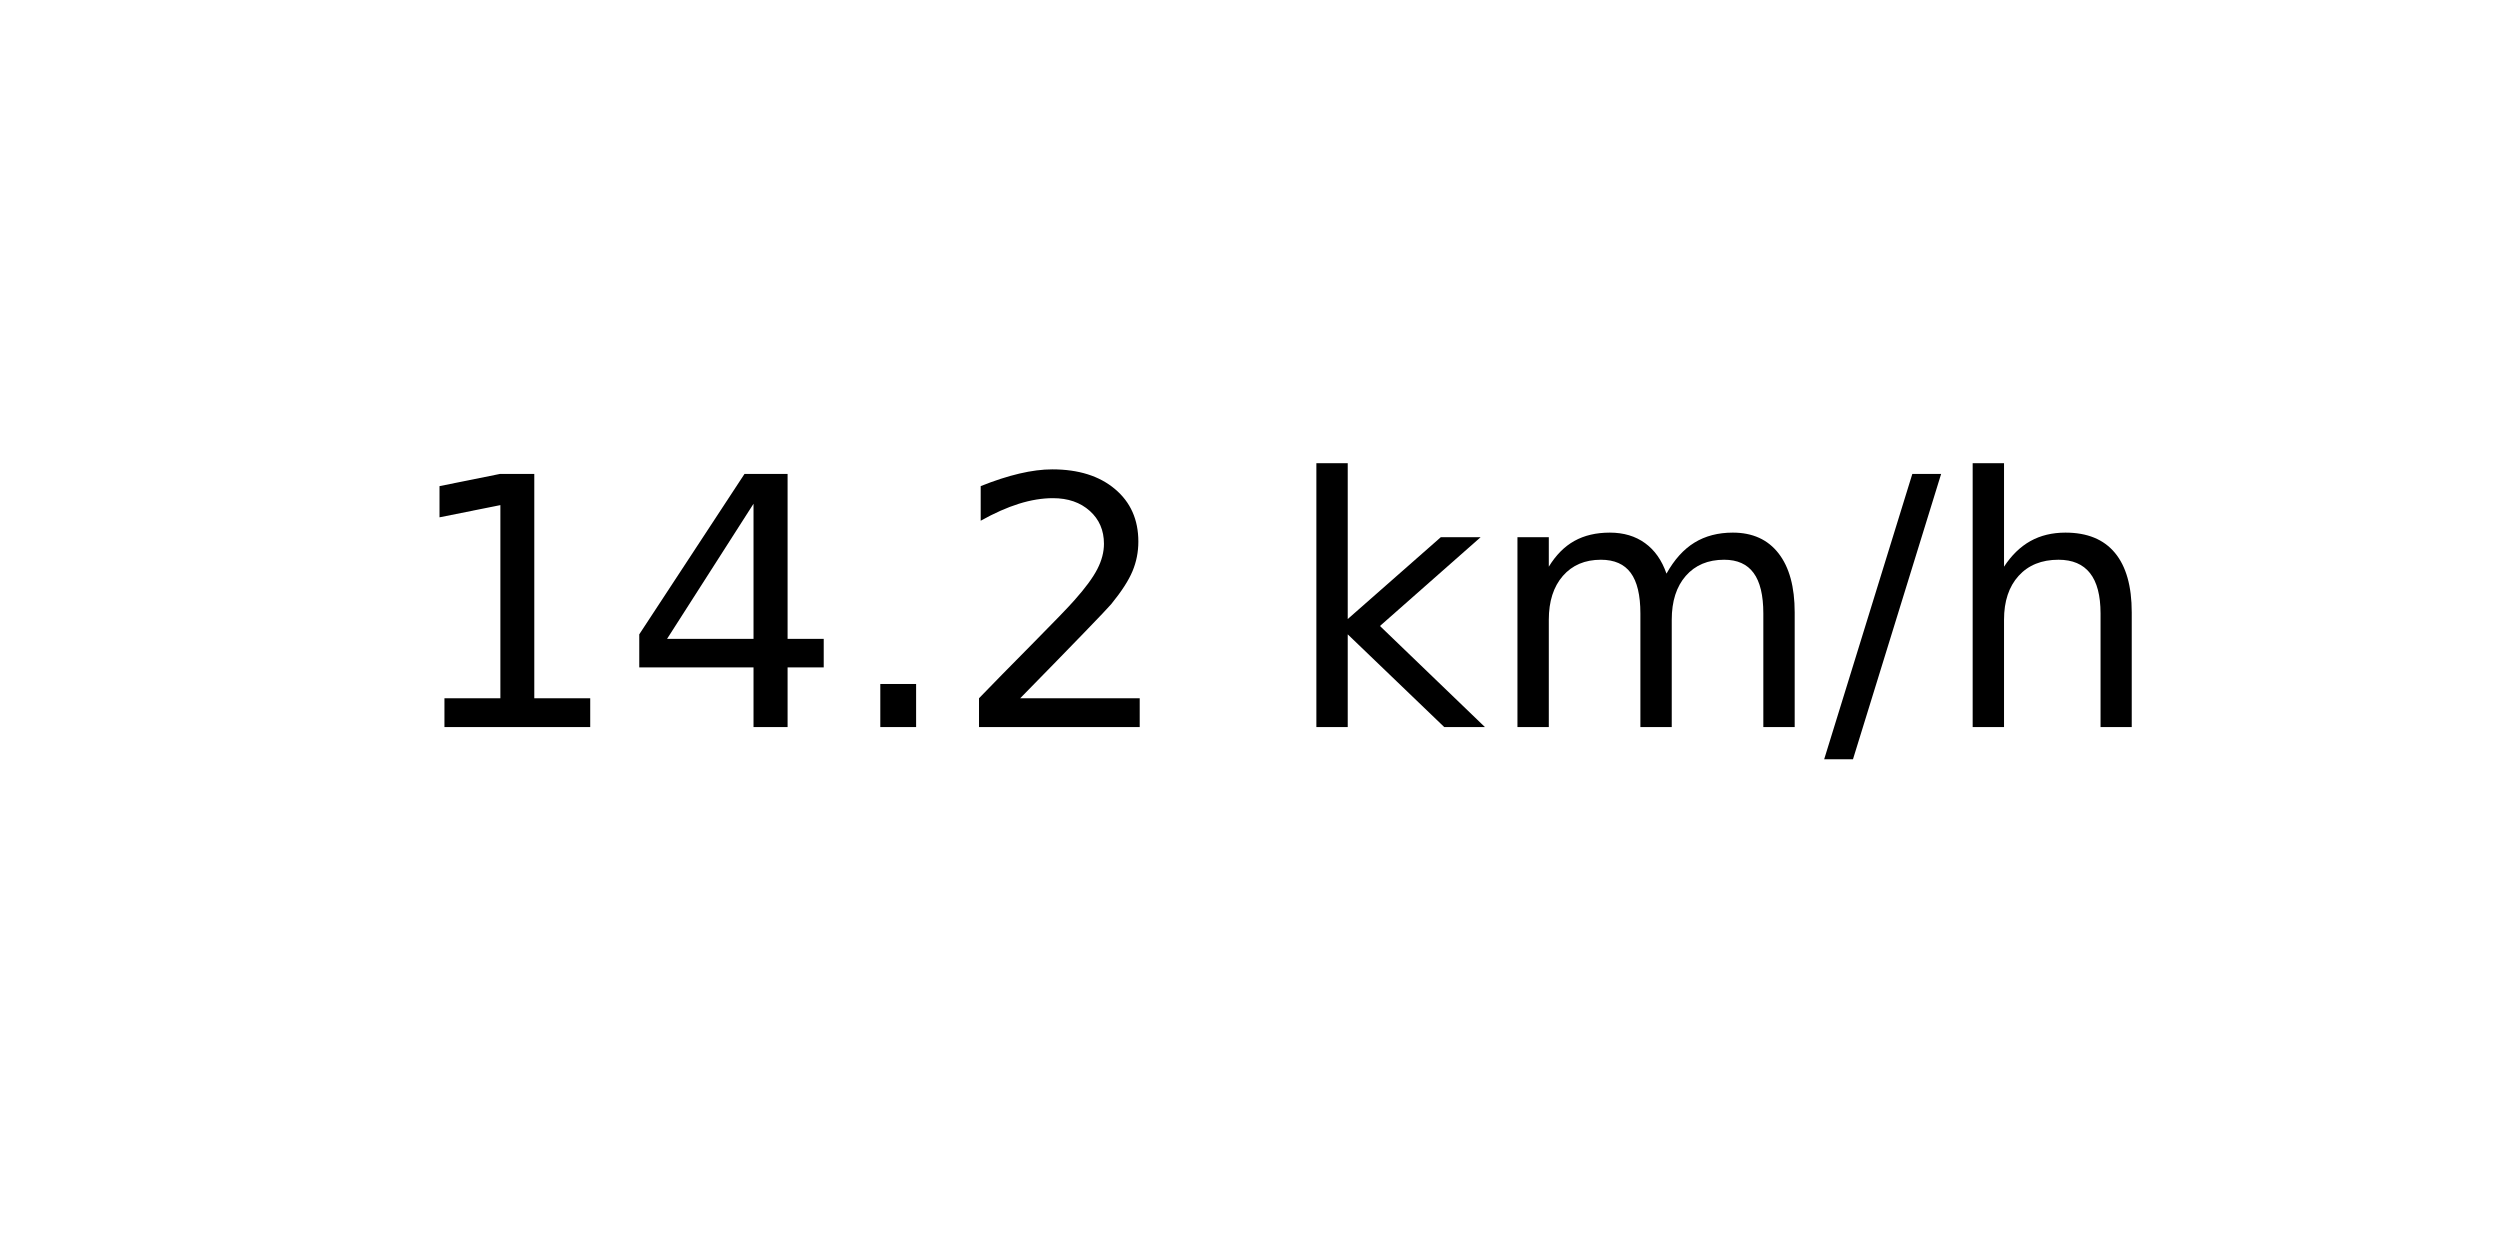
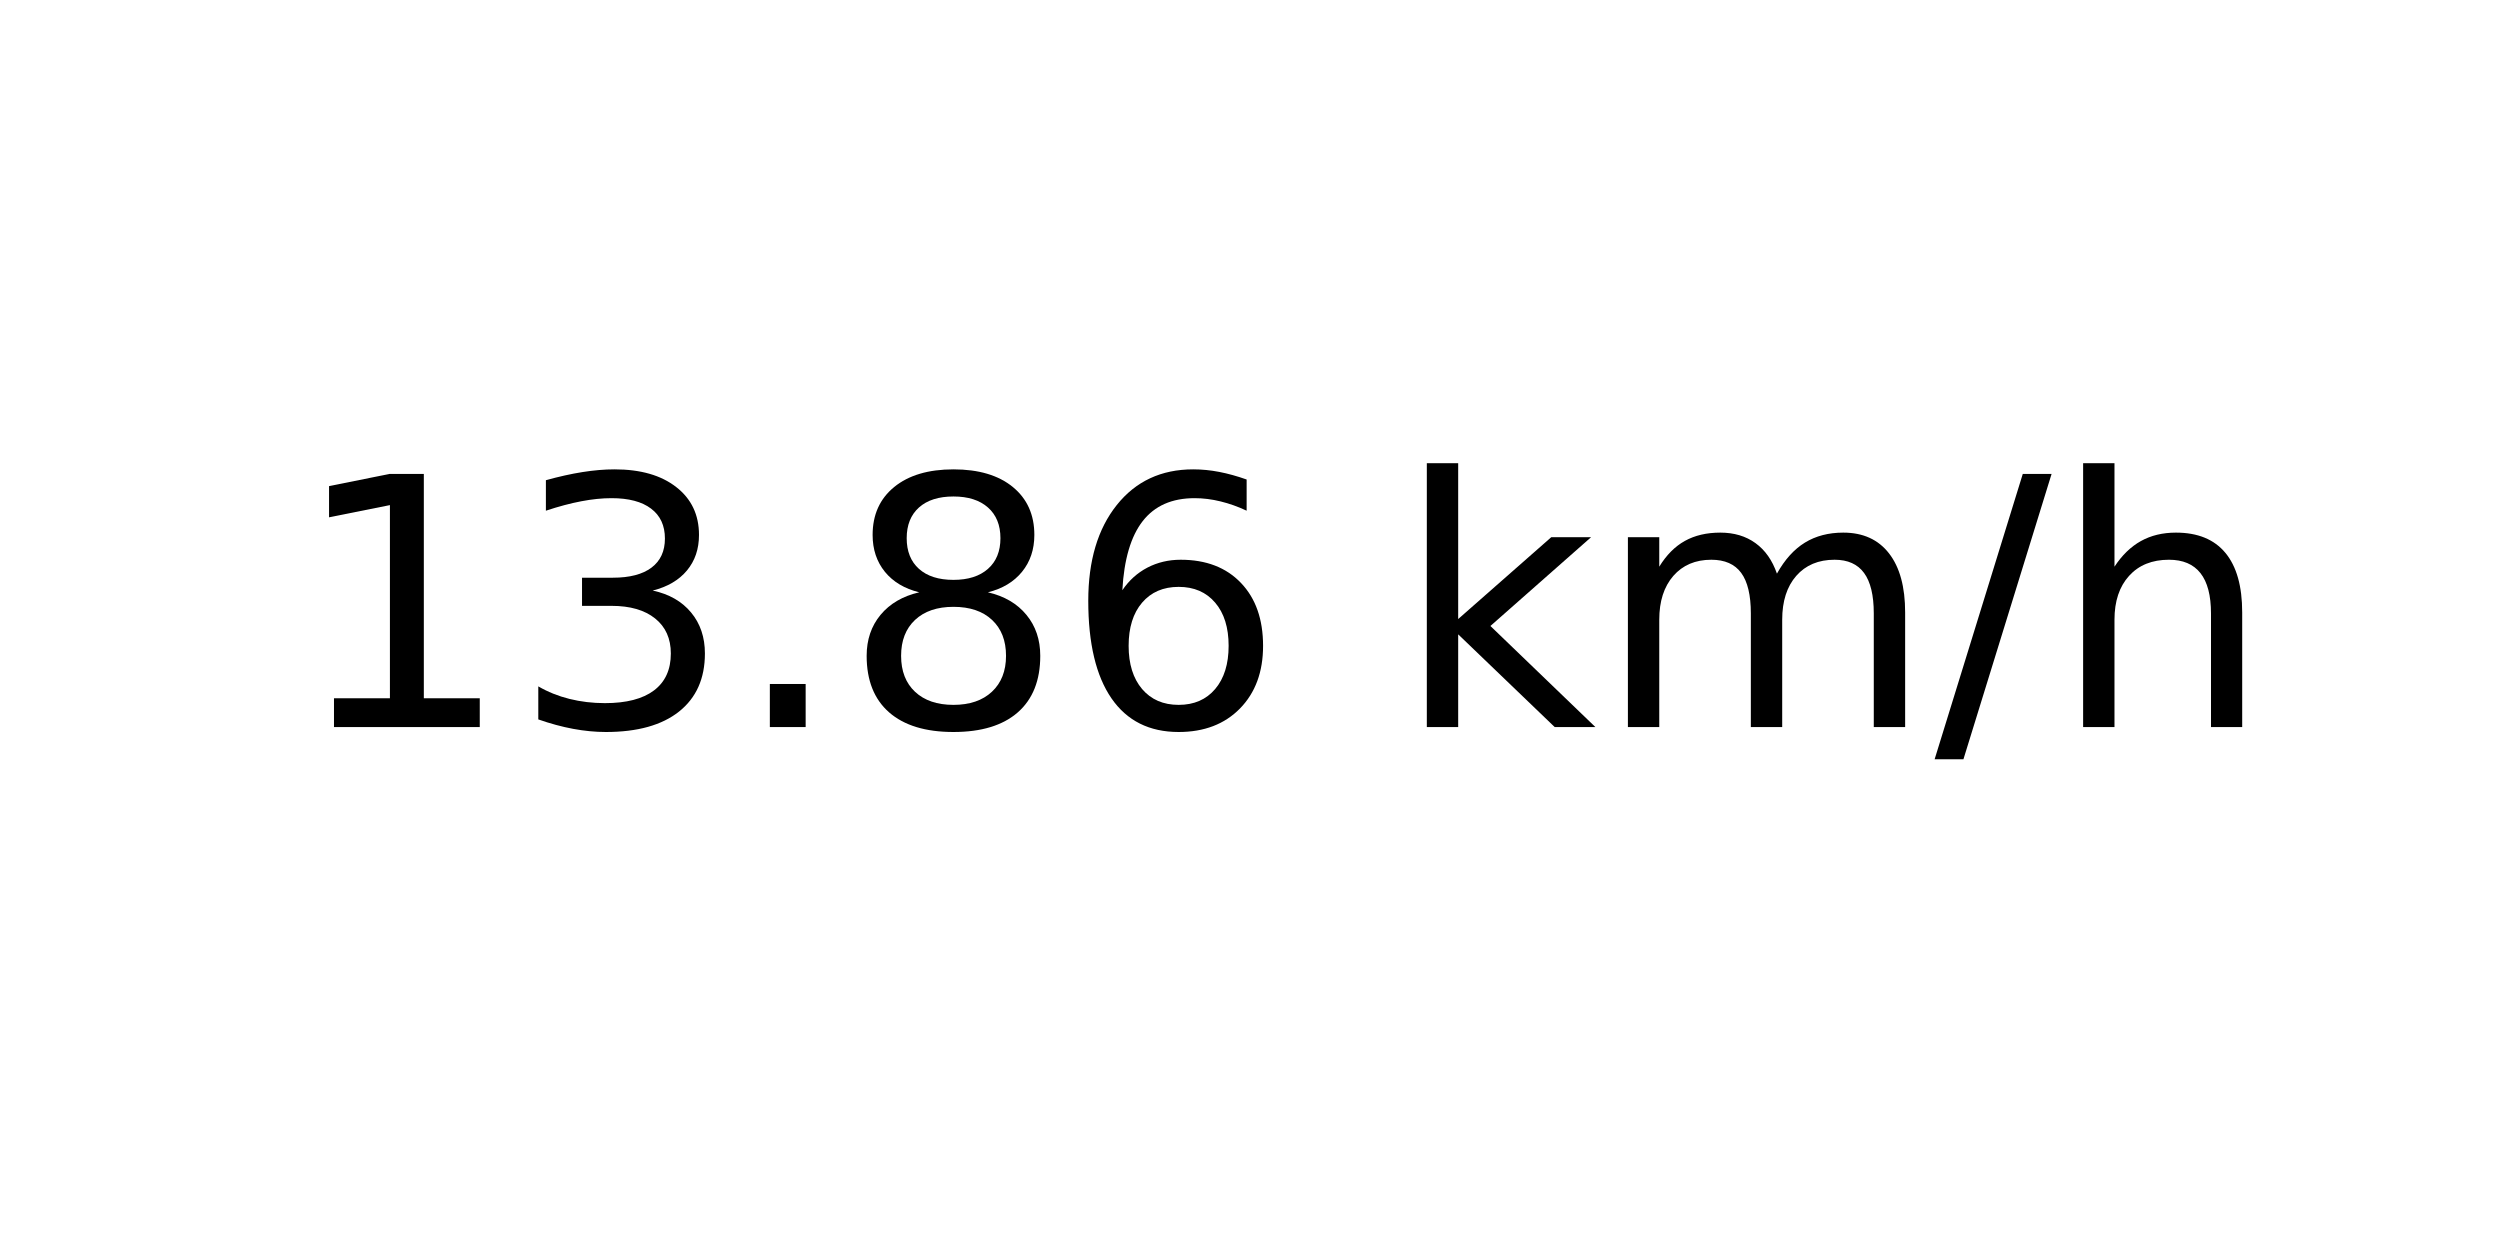
<svg xmlns="http://www.w3.org/2000/svg" xmlns:xlink="http://www.w3.org/1999/xlink" width="72pt" height="36pt" viewBox="0 0 72 36" version="1.1">
  <defs>
    <style type="text/css">*{stroke-linejoin: round; stroke-linecap: butt}</style>
  </defs>
  <g id="figure_1">
    <g id="axes_1">
      <g id="text_1">
-         <g transform="translate(11.55937 20.93937) scale(0.1 -0.1)">
+         <g transform="translate(8.378125 20.93937) scale(0.1 -0.1)">
          <defs>
            <path id="DejaVuSans-31" d="M 794 531  L 1825 531  L 1825 4091  L 703 3866  L 703 4441  L 1819 4666  L 2450 4666  L 2450 531  L 3481 531  L 3481 0  L 794 0  L 794 531  z " transform="scale(0.015625)" />
-             <path id="DejaVuSans-34" d="M 2419 4116  L 825 1625  L 2419 1625  L 2419 4116  z M 2253 4666  L 3047 4666  L 3047 1625  L 3713 1625  L 3713 1100  L 3047 1100  L 3047 0  L 2419 0  L 2419 1100  L 313 1100  L 313 1709  L 2253 4666  z " transform="scale(0.015625)" />
+             <path id="DejaVuSans-33" d="M 2597 2516  Q 3050 2419 3304 2112  Q 3559 1806 3559 1356  Q 3559 666 3084 287  Q 2609 -91 1734 -91  Q 1441 -91 1130 -33  Q 819 25 488 141  L 488 750  Q 750 597 1062 519  Q 1375 441 1716 441  Q 2309 441 2620 675  Q 2931 909 2931 1356  Q 2931 1769 2642 2001  Q 2353 2234 1838 2234  L 1294 2234  L 1294 2753  L 1863 2753  Q 2328 2753 2575 2939  Q 2822 3125 2822 3475  Q 2822 3834 2567 4026  Q 2313 4219 1838 4219  Q 1578 4219 1281 4162  Q 984 4106 628 3988  L 628 4550  Q 988 4650 1302 4700  Q 1616 4750 1894 4750  Q 2613 4750 3031 4423  Q 3450 4097 3450 3541  Q 3450 3153 3228 2886  Q 3006 2619 2597 2516  z " transform="scale(0.015625)" />
            <path id="DejaVuSans-2e" d="M 684 794  L 1344 794  L 1344 0  L 684 0  L 684 794  z " transform="scale(0.015625)" />
-             <path id="DejaVuSans-32" d="M 1228 531  L 3431 531  L 3431 0  L 469 0  L 469 531  Q 828 903 1448 1529  Q 2069 2156 2228 2338  Q 2531 2678 2651 2914  Q 2772 3150 2772 3378  Q 2772 3750 2511 3984  Q 2250 4219 1831 4219  Q 1534 4219 1204 4116  Q 875 4013 500 3803  L 500 4441  Q 881 4594 1212 4672  Q 1544 4750 1819 4750  Q 2544 4750 2975 4387  Q 3406 4025 3406 3419  Q 3406 3131 3298 2873  Q 3191 2616 2906 2266  Q 2828 2175 2409 1742  Q 1991 1309 1228 531  z " transform="scale(0.015625)" />
+             <path id="DejaVuSans-38" d="M 2034 2216  Q 1584 2216 1326 1975  Q 1069 1734 1069 1313  Q 1069 891 1326 650  Q 1584 409 2034 409  Q 2484 409 2743 651  Q 3003 894 3003 1313  Q 3003 1734 2745 1975  Q 2488 2216 2034 2216  z M 1403 2484  Q 997 2584 770 2862  Q 544 3141 544 3541  Q 544 4100 942 4425  Q 1341 4750 2034 4750  Q 2731 4750 3128 4425  Q 3525 4100 3525 3541  Q 3525 3141 3298 2862  Q 3072 2584 2669 2484  Q 3125 2378 3379 2068  Q 3634 1759 3634 1313  Q 3634 634 3220 271  Q 2806 -91 2034 -91  Q 1263 -91 848 271  Q 434 634 434 1313  Q 434 1759 690 2068  Q 947 2378 1403 2484  z M 1172 3481  Q 1172 3119 1398 2916  Q 1625 2713 2034 2713  Q 2441 2713 2670 2916  Q 2900 3119 2900 3481  Q 2900 3844 2670 4047  Q 2441 4250 2034 4250  Q 1625 4250 1398 4047  Q 1172 3844 1172 3481  z " transform="scale(0.015625)" />
+             <path id="DejaVuSans-36" d="M 2113 2584  Q 1688 2584 1439 2293  Q 1191 2003 1191 1497  Q 1191 994 1439 701  Q 1688 409 2113 409  Q 2538 409 2786 701  Q 3034 994 3034 1497  Q 3034 2003 2786 2293  Q 2538 2584 2113 2584  z M 3366 4563  L 3366 3988  Q 3128 4100 2886 4159  Q 2644 4219 2406 4219  Q 1781 4219 1451 3797  Q 1122 3375 1075 2522  Q 1259 2794 1537 2939  Q 1816 3084 2150 3084  Q 2853 3084 3261 2657  Q 3669 2231 3669 1497  Q 3669 778 3244 343  Q 2819 -91 2113 -91  Q 1303 -91 875 529  Q 447 1150 447 2328  Q 447 3434 972 4092  Q 1497 4750 2381 4750  Q 2619 4750 2861 4703  Q 3103 4656 3366 4563  z " transform="scale(0.015625)" />
            <path id="DejaVuSans-20" transform="scale(0.015625)" />
            <path id="DejaVuSans-6b" d="M 581 4863  L 1159 4863  L 1159 1991  L 2875 3500  L 3609 3500  L 1753 1863  L 3688 0  L 2938 0  L 1159 1709  L 1159 0  L 581 0  L 581 4863  z " transform="scale(0.015625)" />
            <path id="DejaVuSans-6d" d="M 3328 2828  Q 3544 3216 3844 3400  Q 4144 3584 4550 3584  Q 5097 3584 5394 3201  Q 5691 2819 5691 2113  L 5691 0  L 5113 0  L 5113 2094  Q 5113 2597 4934 2840  Q 4756 3084 4391 3084  Q 3944 3084 3684 2787  Q 3425 2491 3425 1978  L 3425 0  L 2847 0  L 2847 2094  Q 2847 2600 2669 2842  Q 2491 3084 2119 3084  Q 1678 3084 1418 2786  Q 1159 2488 1159 1978  L 1159 0  L 581 0  L 581 3500  L 1159 3500  L 1159 2956  Q 1356 3278 1631 3431  Q 1906 3584 2284 3584  Q 2666 3584 2933 3390  Q 3200 3197 3328 2828  z " transform="scale(0.015625)" />
            <path id="DejaVuSans-2f" d="M 1625 4666  L 2156 4666  L 531 -594  L 0 -594  L 1625 4666  z " transform="scale(0.015625)" />
            <path id="DejaVuSans-68" d="M 3513 2113  L 3513 0  L 2938 0  L 2938 2094  Q 2938 2591 2744 2837  Q 2550 3084 2163 3084  Q 1697 3084 1428 2787  Q 1159 2491 1159 1978  L 1159 0  L 581 0  L 581 4863  L 1159 4863  L 1159 2956  Q 1366 3272 1645 3428  Q 1925 3584 2291 3584  Q 2894 3584 3203 3211  Q 3513 2838 3513 2113  z " transform="scale(0.015625)" />
          </defs>
          <use xlink:href="#DejaVuSans-31" />
-           <use xlink:href="#DejaVuSans-34" x="63.623" />
+           <use xlink:href="#DejaVuSans-33" x="63.623" />
          <use xlink:href="#DejaVuSans-2e" x="127.246" />
-           <use xlink:href="#DejaVuSans-32" x="159.033" />
-           <use xlink:href="#DejaVuSans-20" x="222.656" />
-           <use xlink:href="#DejaVuSans-6b" x="254.443" />
-           <use xlink:href="#DejaVuSans-6d" x="312.354" />
-           <use xlink:href="#DejaVuSans-2f" x="409.766" />
-           <use xlink:href="#DejaVuSans-68" x="443.457" />
+           <use xlink:href="#DejaVuSans-38" x="159.033" />
+           <use xlink:href="#DejaVuSans-36" x="222.656" />
+           <use xlink:href="#DejaVuSans-20" x="286.279" />
+           <use xlink:href="#DejaVuSans-6b" x="318.066" />
+           <use xlink:href="#DejaVuSans-6d" x="375.977" />
+           <use xlink:href="#DejaVuSans-2f" x="473.389" />
+           <use xlink:href="#DejaVuSans-68" x="507.08" />
        </g>
      </g>
    </g>
  </g>
</svg>
